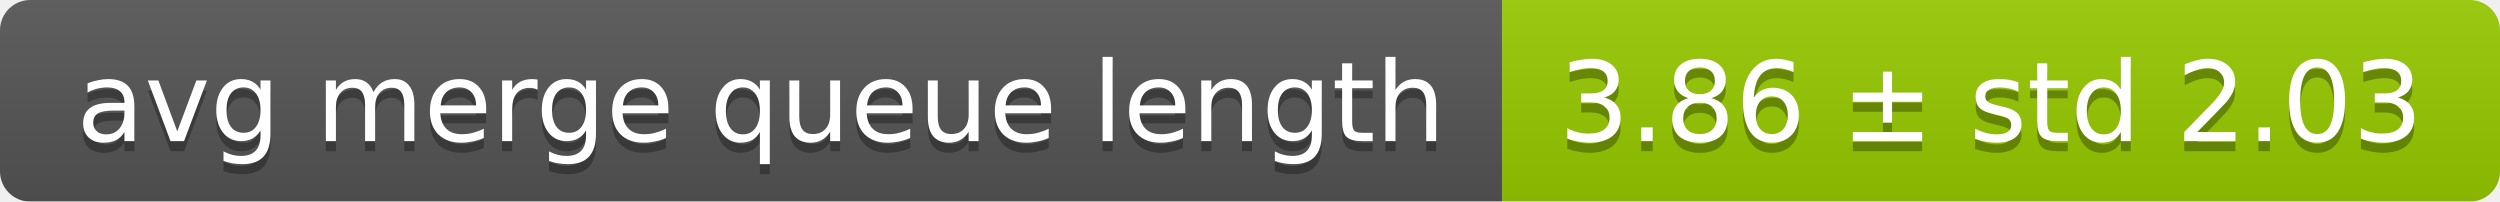
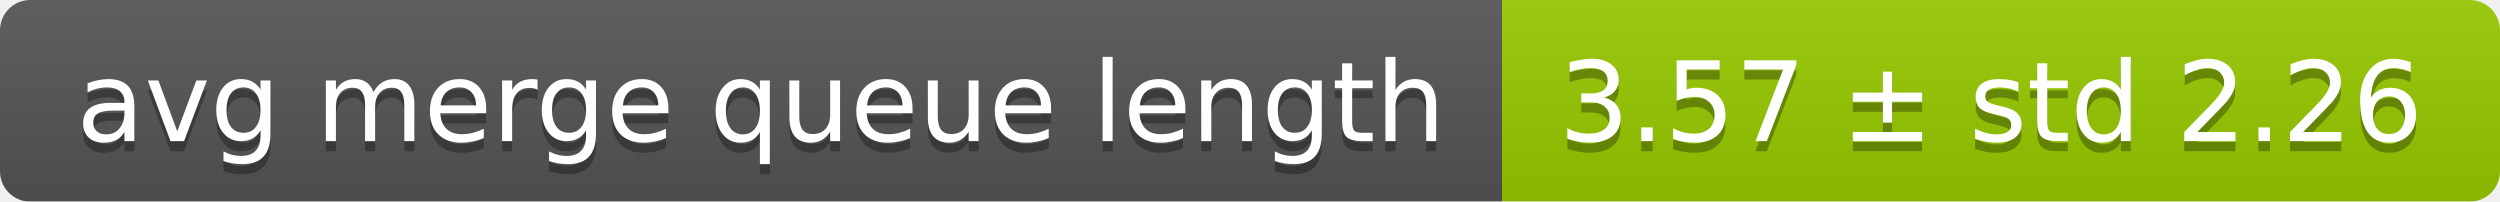
<svg xmlns="http://www.w3.org/2000/svg" width="248" height="20">
  <linearGradient id="smooth" x2="0" y2="100%">
    <stop offset="0" stop-color="#bbb" stop-opacity=".1" />
    <stop offset="1" stop-opacity=".1" />
  </linearGradient>
  <mask id="round">
    <rect width="248" height="20" rx="3" fill="#fff" />
  </mask>
  <g mask="url(#round)">
    <rect width="149" height="20" fill="#555" />
    <rect x="149" width="99" height="20" fill="#97ca00" />
    <rect width="248" height="20" fill="url(#smooth)" />
  </g>
  <g fill="#fff" text-anchor="middle" font-family="DejaVu Sans,Verdana,Geneva,sans-serif" font-size="11">
    <text x="75.5" y="15" fill="#010101" fill-opacity=".3">avg merge queue length</text>
    <text x="75.5" y="14">avg merge queue length</text>
-     <text x="197.5" y="15" fill="#010101" fill-opacity=".3">3.86 ± std 2.03</text>
-     <text x="197.5" y="14">3.86 ± std 2.03</text>
+     <text x="197.5" y="15" fill="#010101" fill-opacity=".3">3.57 ± std 2.26</text>
+     <text x="197.5" y="14">3.57 ± std 2.26</text>
  </g>
</svg>
